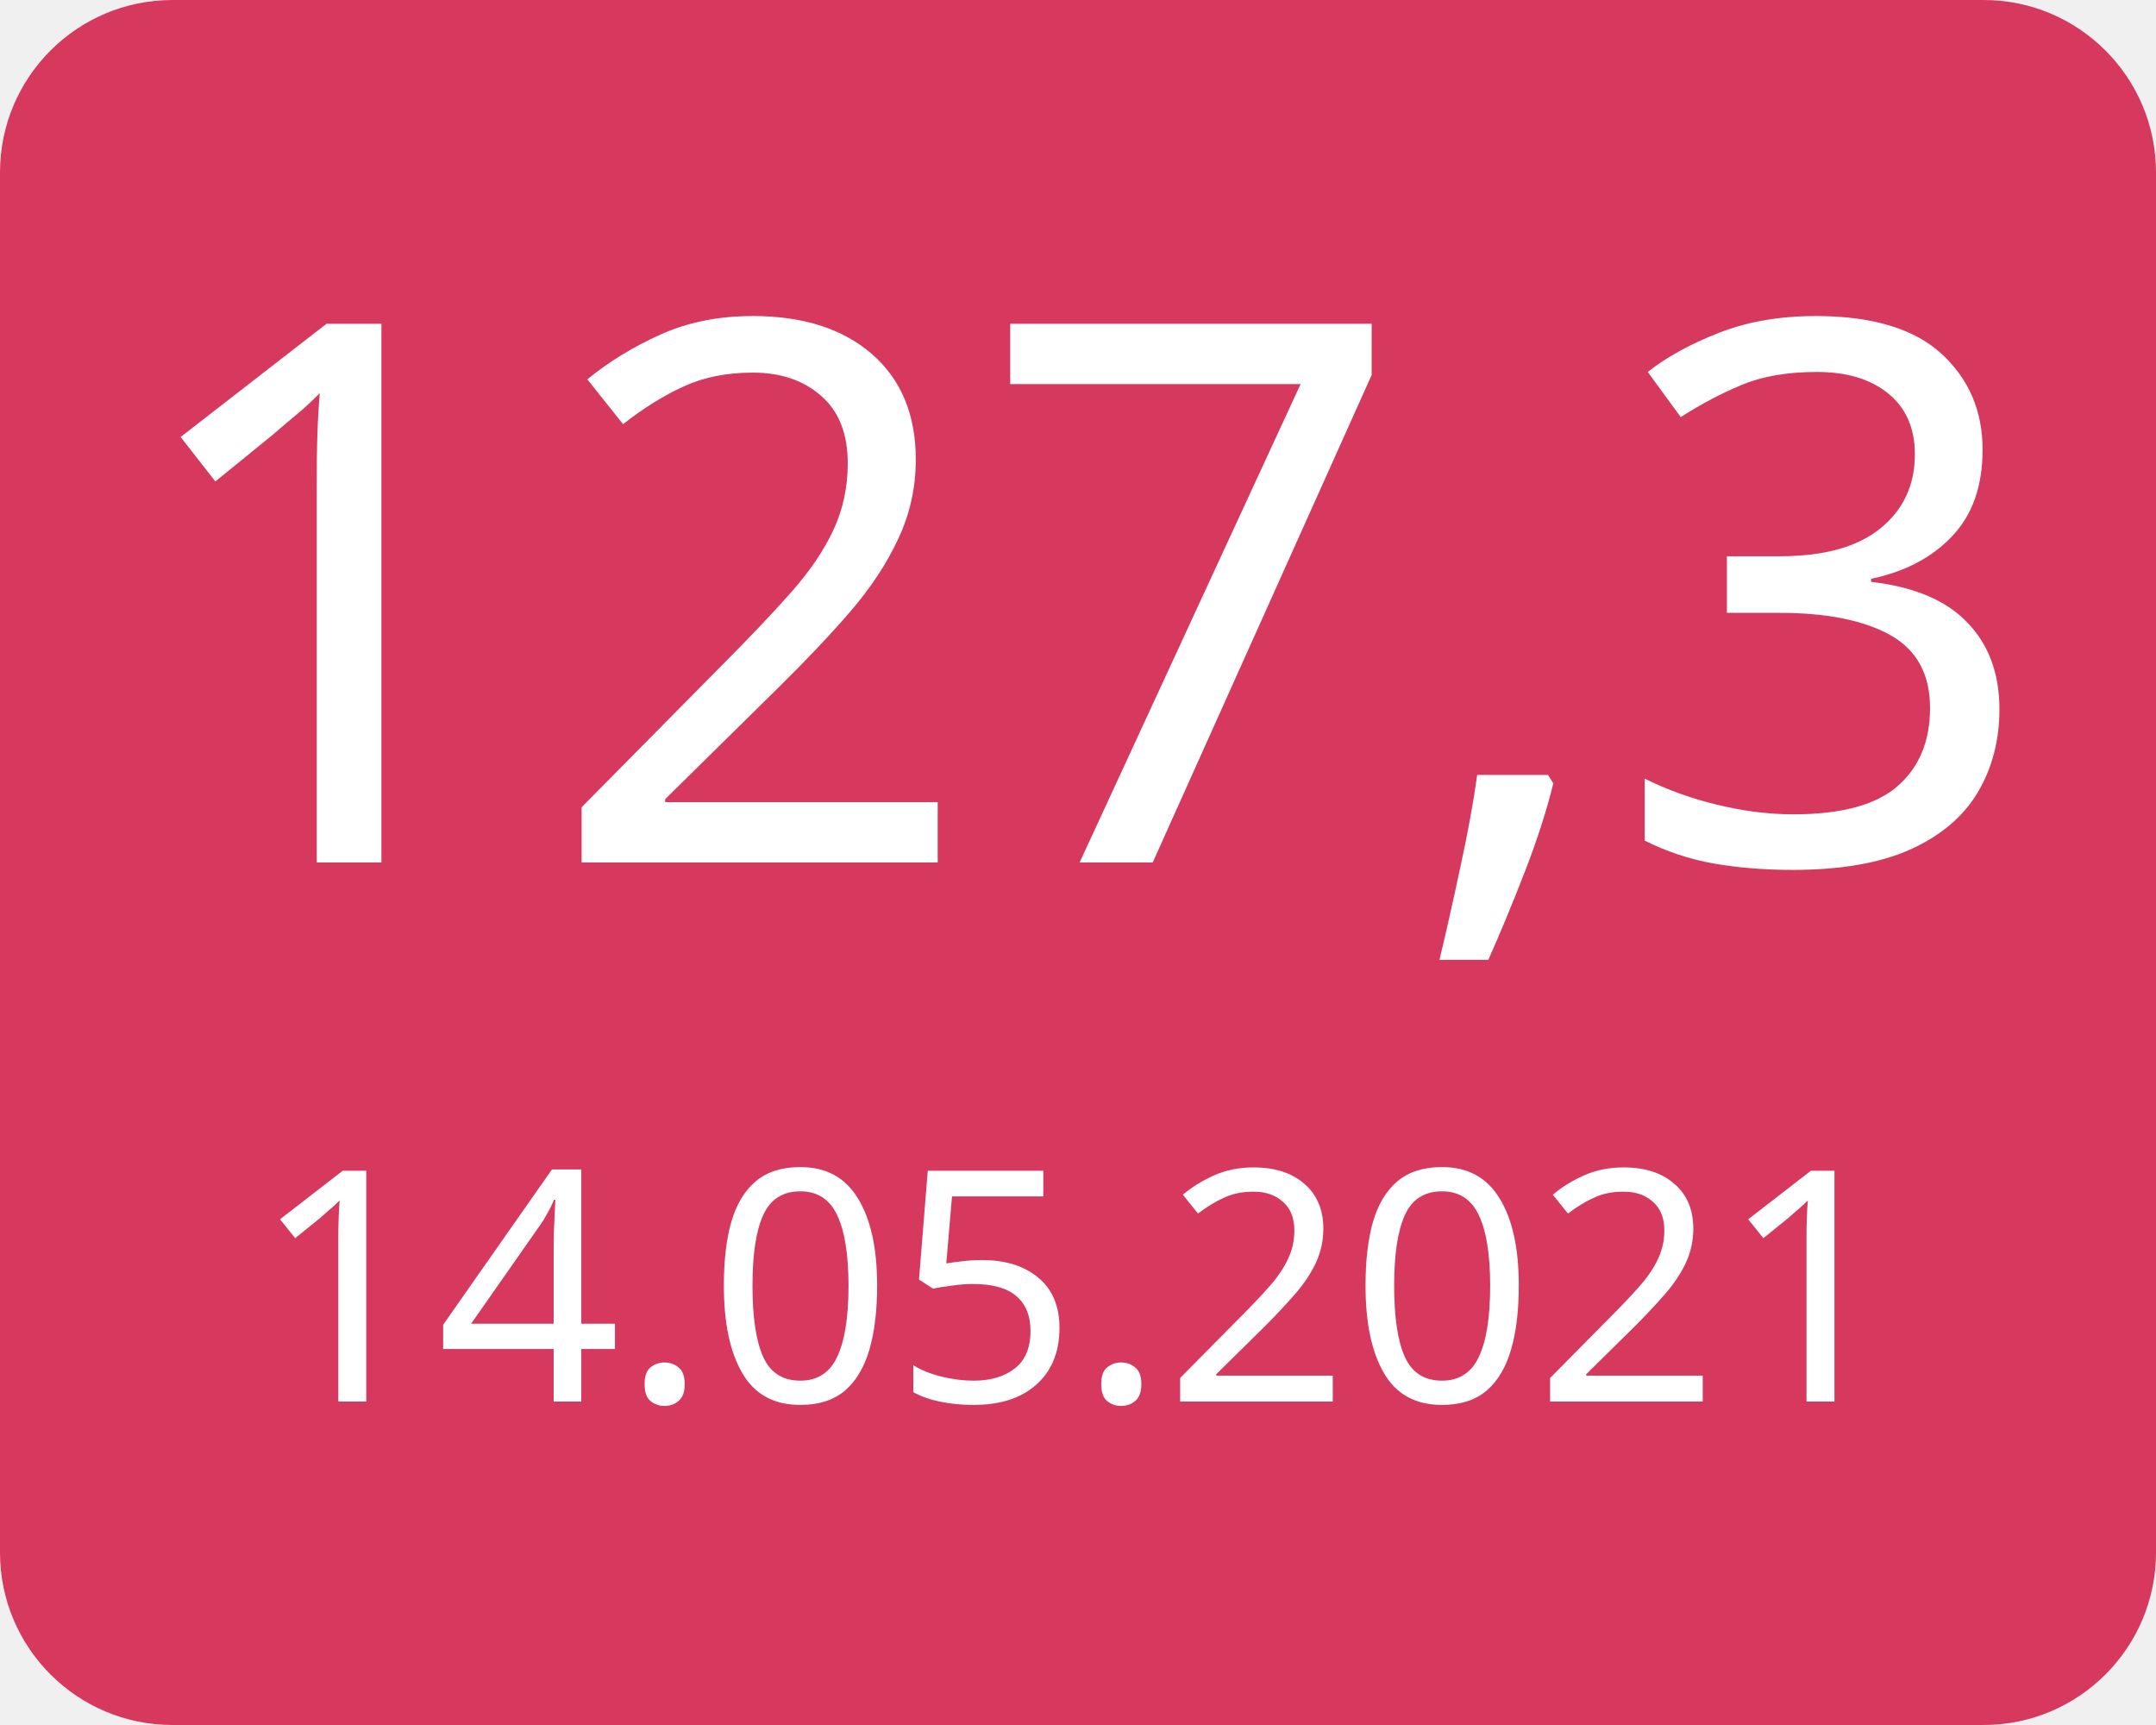
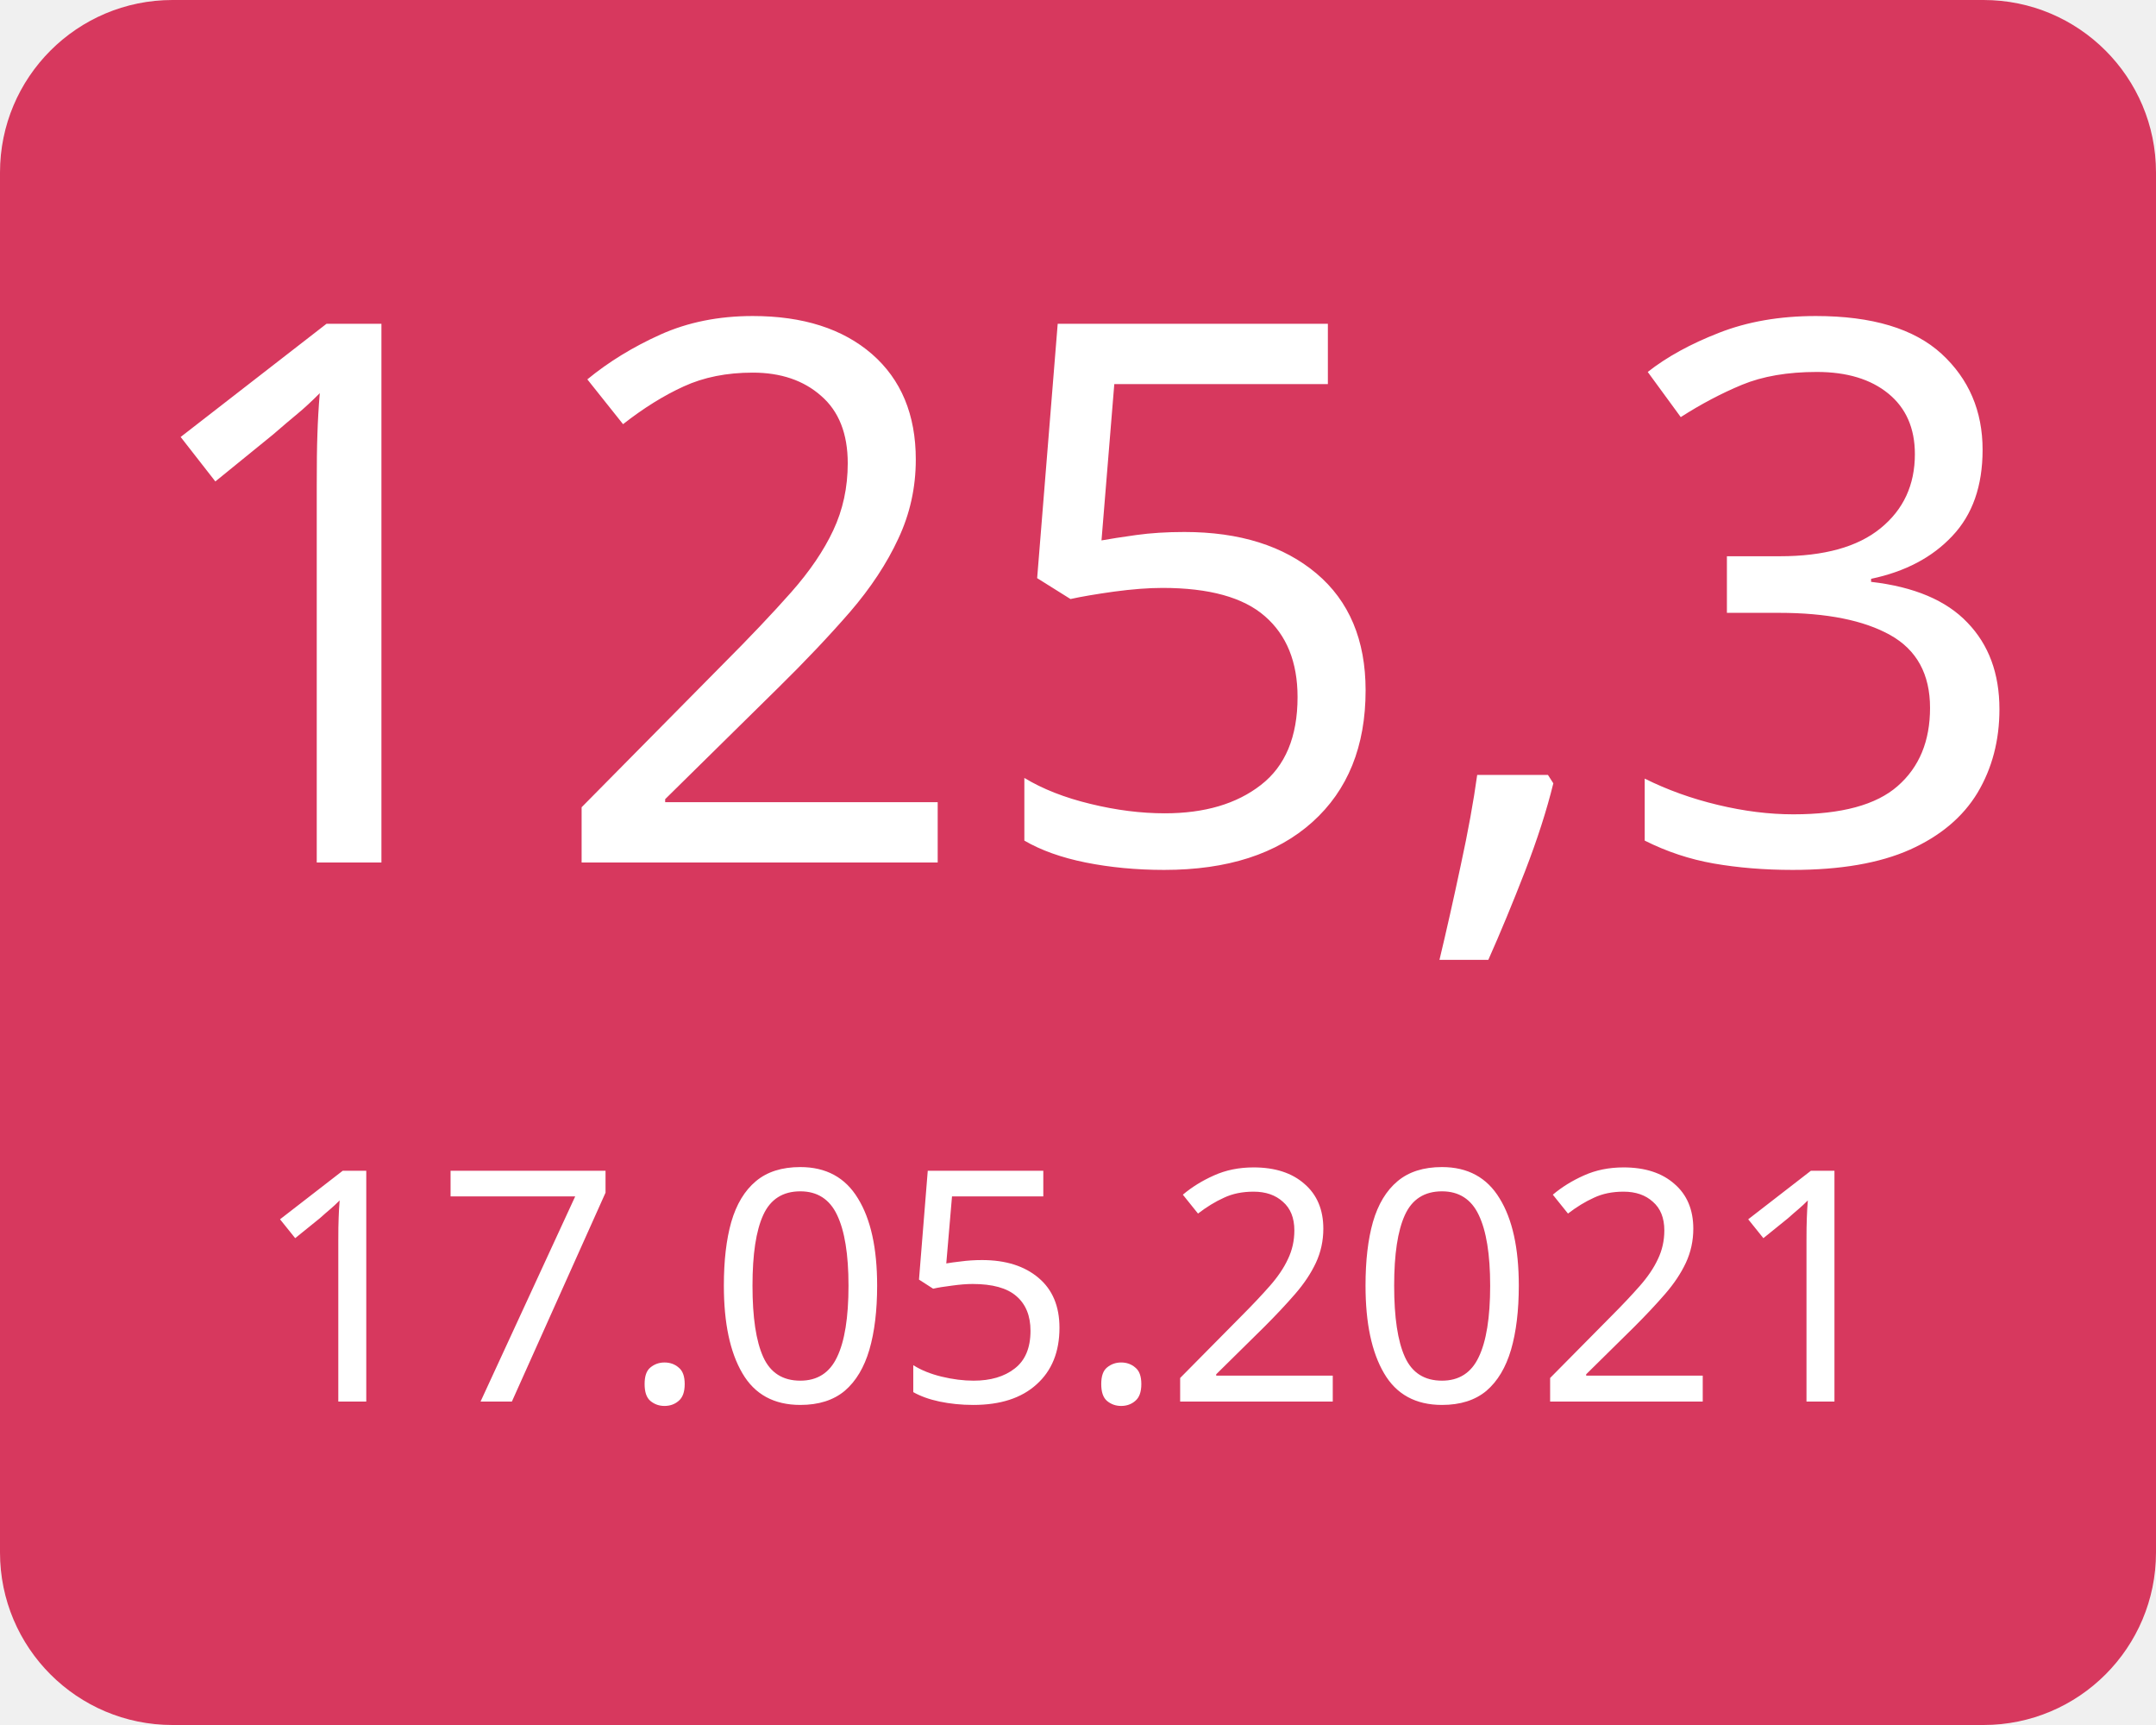
<svg xmlns="http://www.w3.org/2000/svg" width="100" height="80">
  <g>
    <rect x="0" y="0" width="100" height="80" fill="#d7385e" rx="8" ry="8" />
-     <text x="50" y="40" font-family="Verdana" text-anchor="middle" font-size="35" fill="white">127,3</text>
-     <text x="50" y="65" font-family="Verdana" text-anchor="middle" font-size="15" fill="white">14.05.2021</text>
+     <text x="50" y="40" font-family="Verdana" text-anchor="middle" font-size="35" fill="white">125,3</text>
+     <text x="50" y="65" font-family="Verdana" text-anchor="middle" font-size="15" fill="white">17.05.2021</text>
  </g>
</svg>
